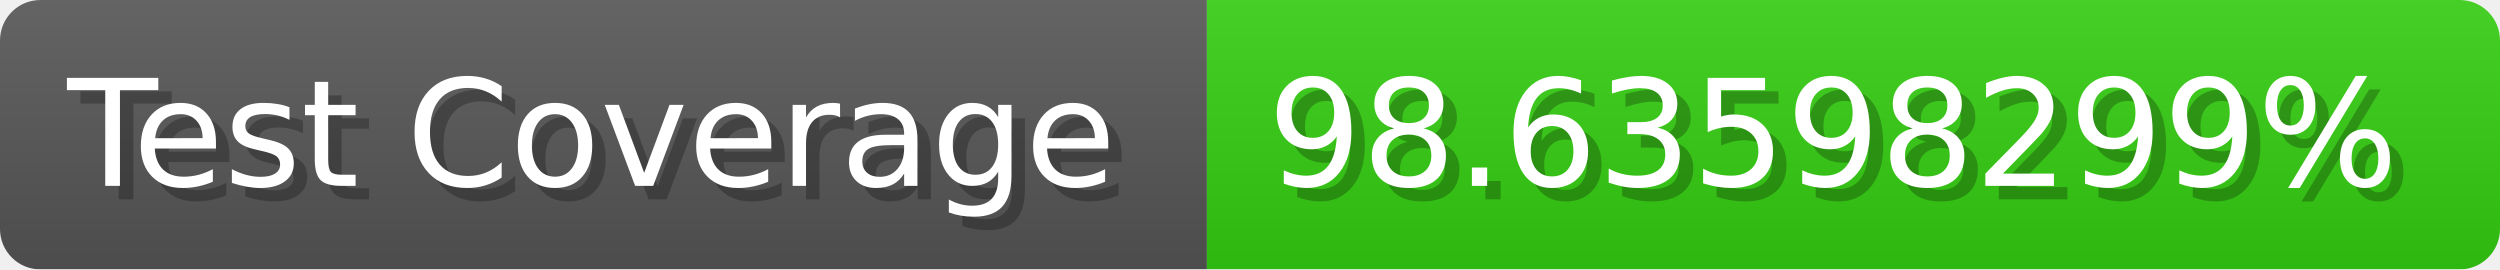
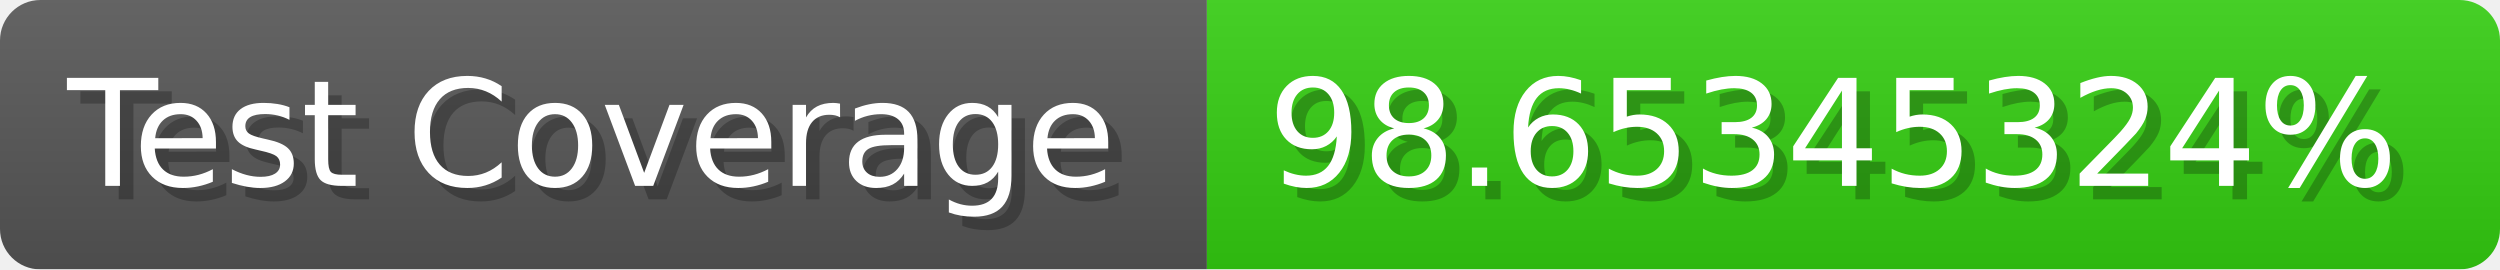
- <svg xmlns="http://www.w3.org/2000/svg" width="185.6" height="20" viewBox="0 0 1856 200" role="img" aria-label="Test Coverage: 98.63598299%">
+ <svg xmlns="http://www.w3.org/2000/svg" width="185.6" height="20" viewBox="0 0 1856 200" role="img" aria-label="Test Coverage: 98.65345324%">
  <linearGradient id="a" x2="0" y2="100%">
    <stop offset="0" stop-opacity=".1" stop-color="#EEE" />
    <stop offset="1" stop-opacity=".1" />
  </linearGradient>
  <mask id="m">
    <rect width="1856" height="200" rx="30" fill="#FFF" />
  </mask>
  <g mask="url(#m)">
    <rect width="896" height="200" fill="#555" />
    <rect width="960" height="200" fill="#3C1" x="896" />
    <rect width="1856" height="200" fill="url(#a)" />
  </g>
  <g aria-hidden="true" fill="#fff" text-anchor="start" font-family="Verdana,DejaVu Sans,sans-serif" font-size="110">
    <text x="60" y="148" textLength="796" fill="#000" opacity="0.25">Test Coverage</text>
    <text x="50" y="138" textLength="796">Test Coverage</text>
-     <text x="951" y="148" textLength="860" fill="#000" opacity="0.25">98.63598299%</text>
-     <text x="941" y="138" textLength="860">98.63598299%</text>
+     <text x="951" y="148" textLength="860" fill="#000" opacity="0.25">98.65345324%</text>
+     <text x="941" y="138" textLength="860">98.65345324%</text>
  </g>
</svg>
